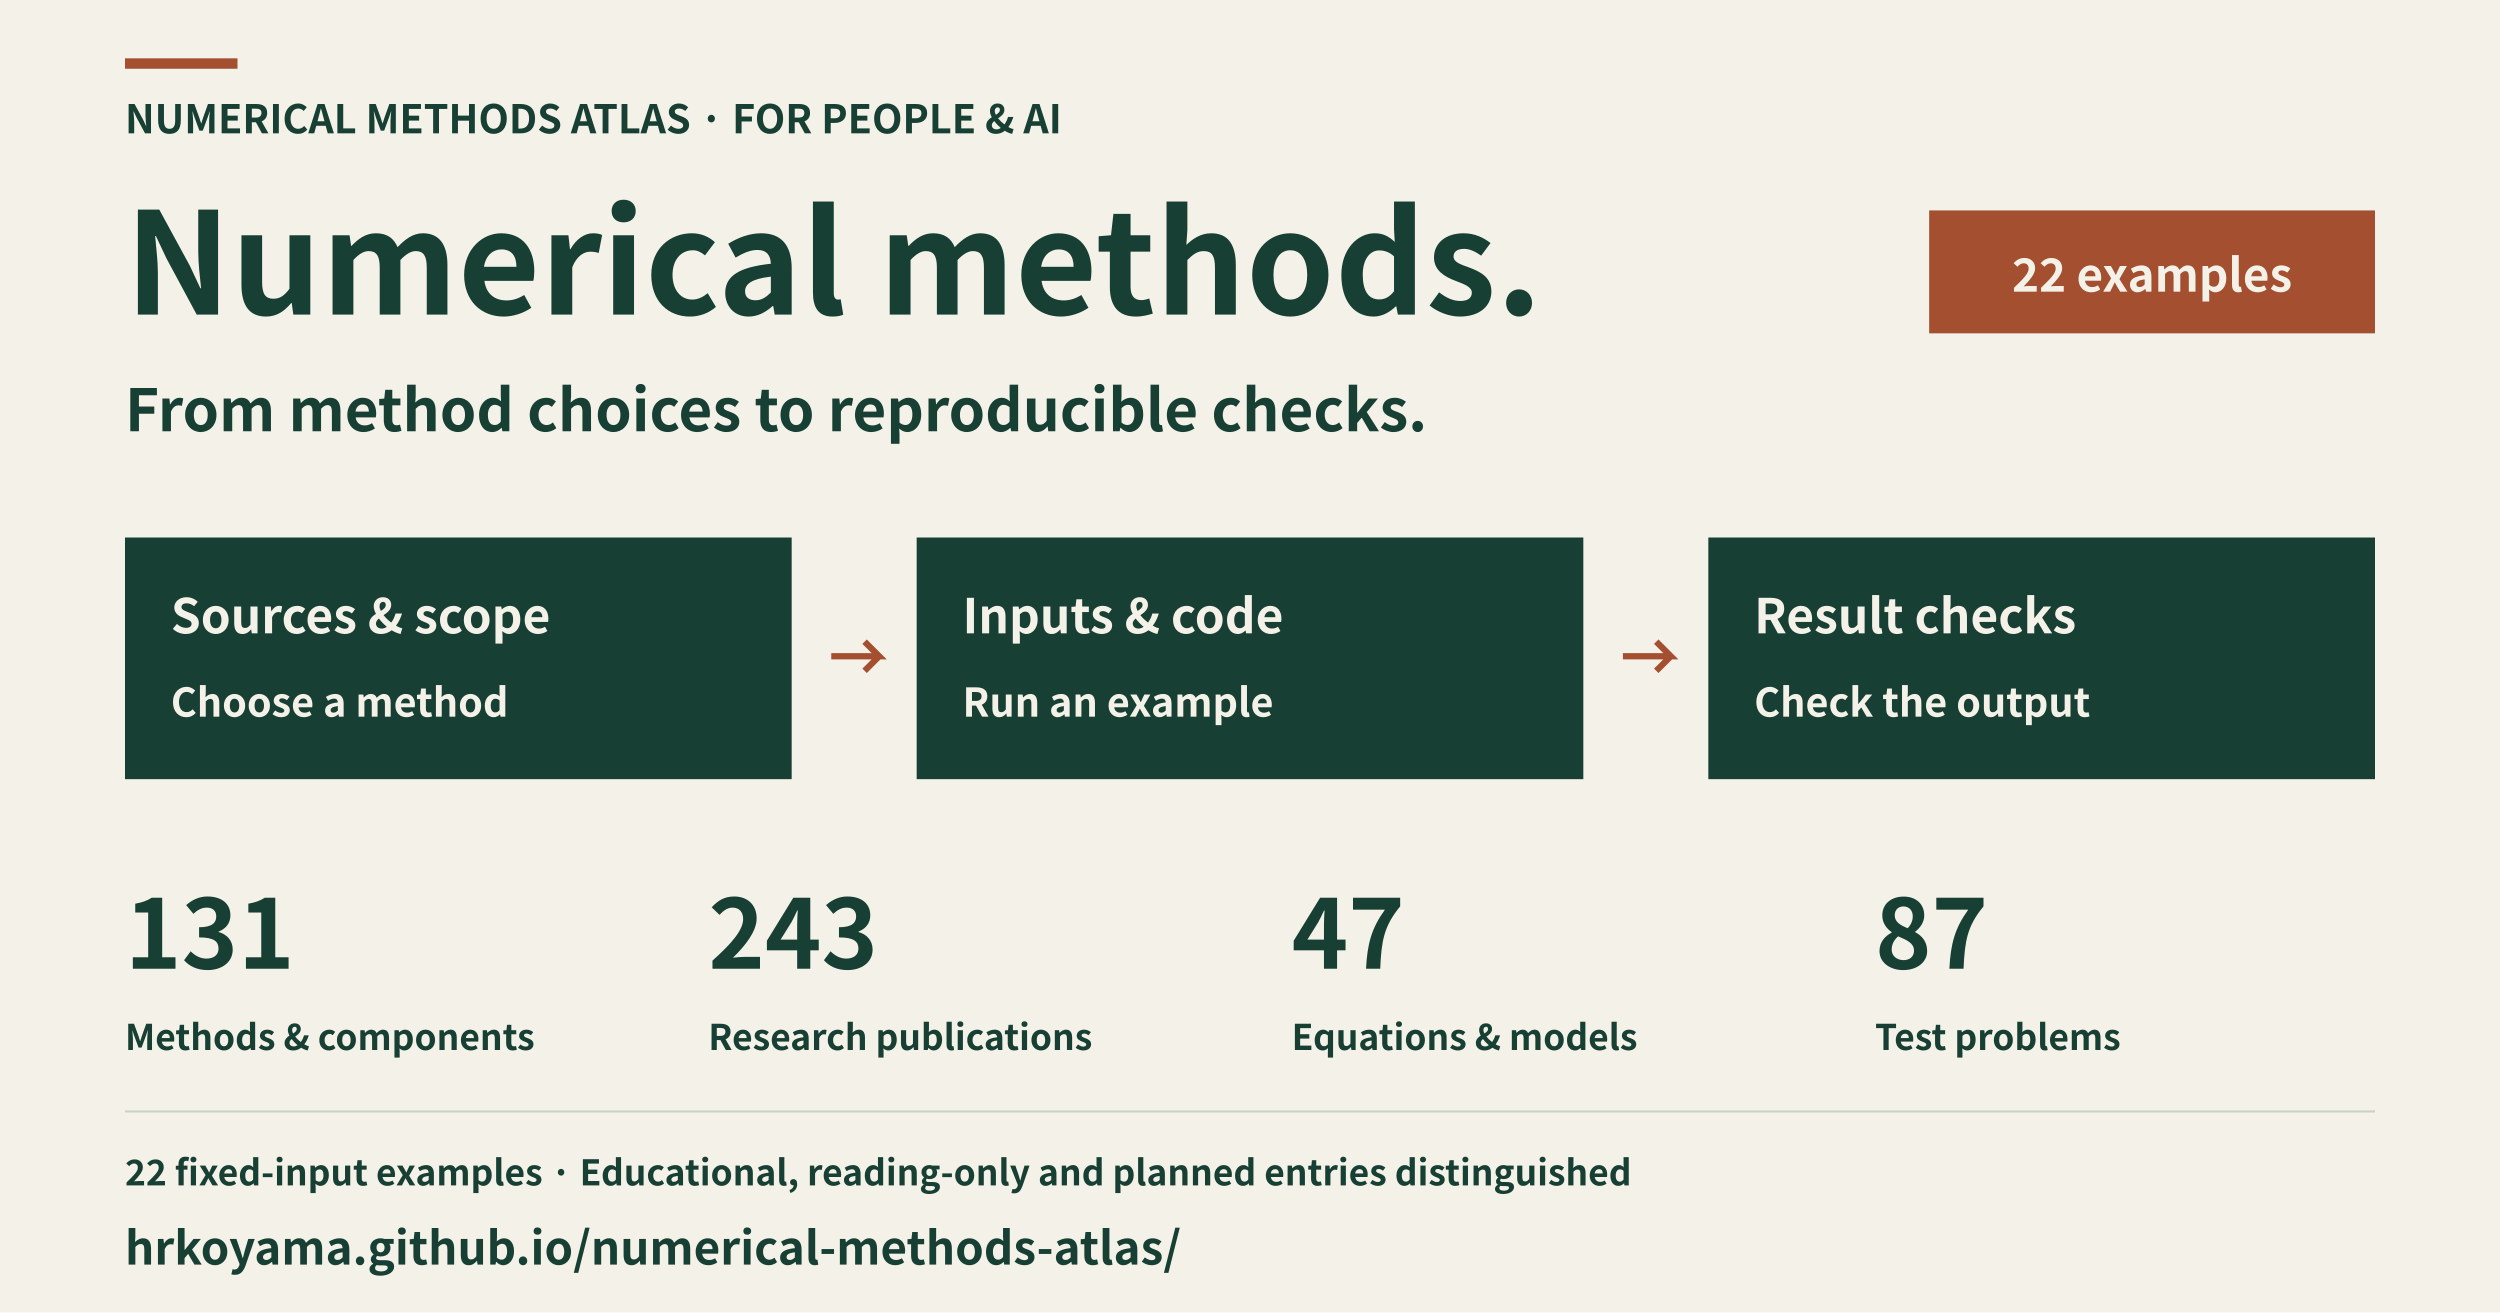
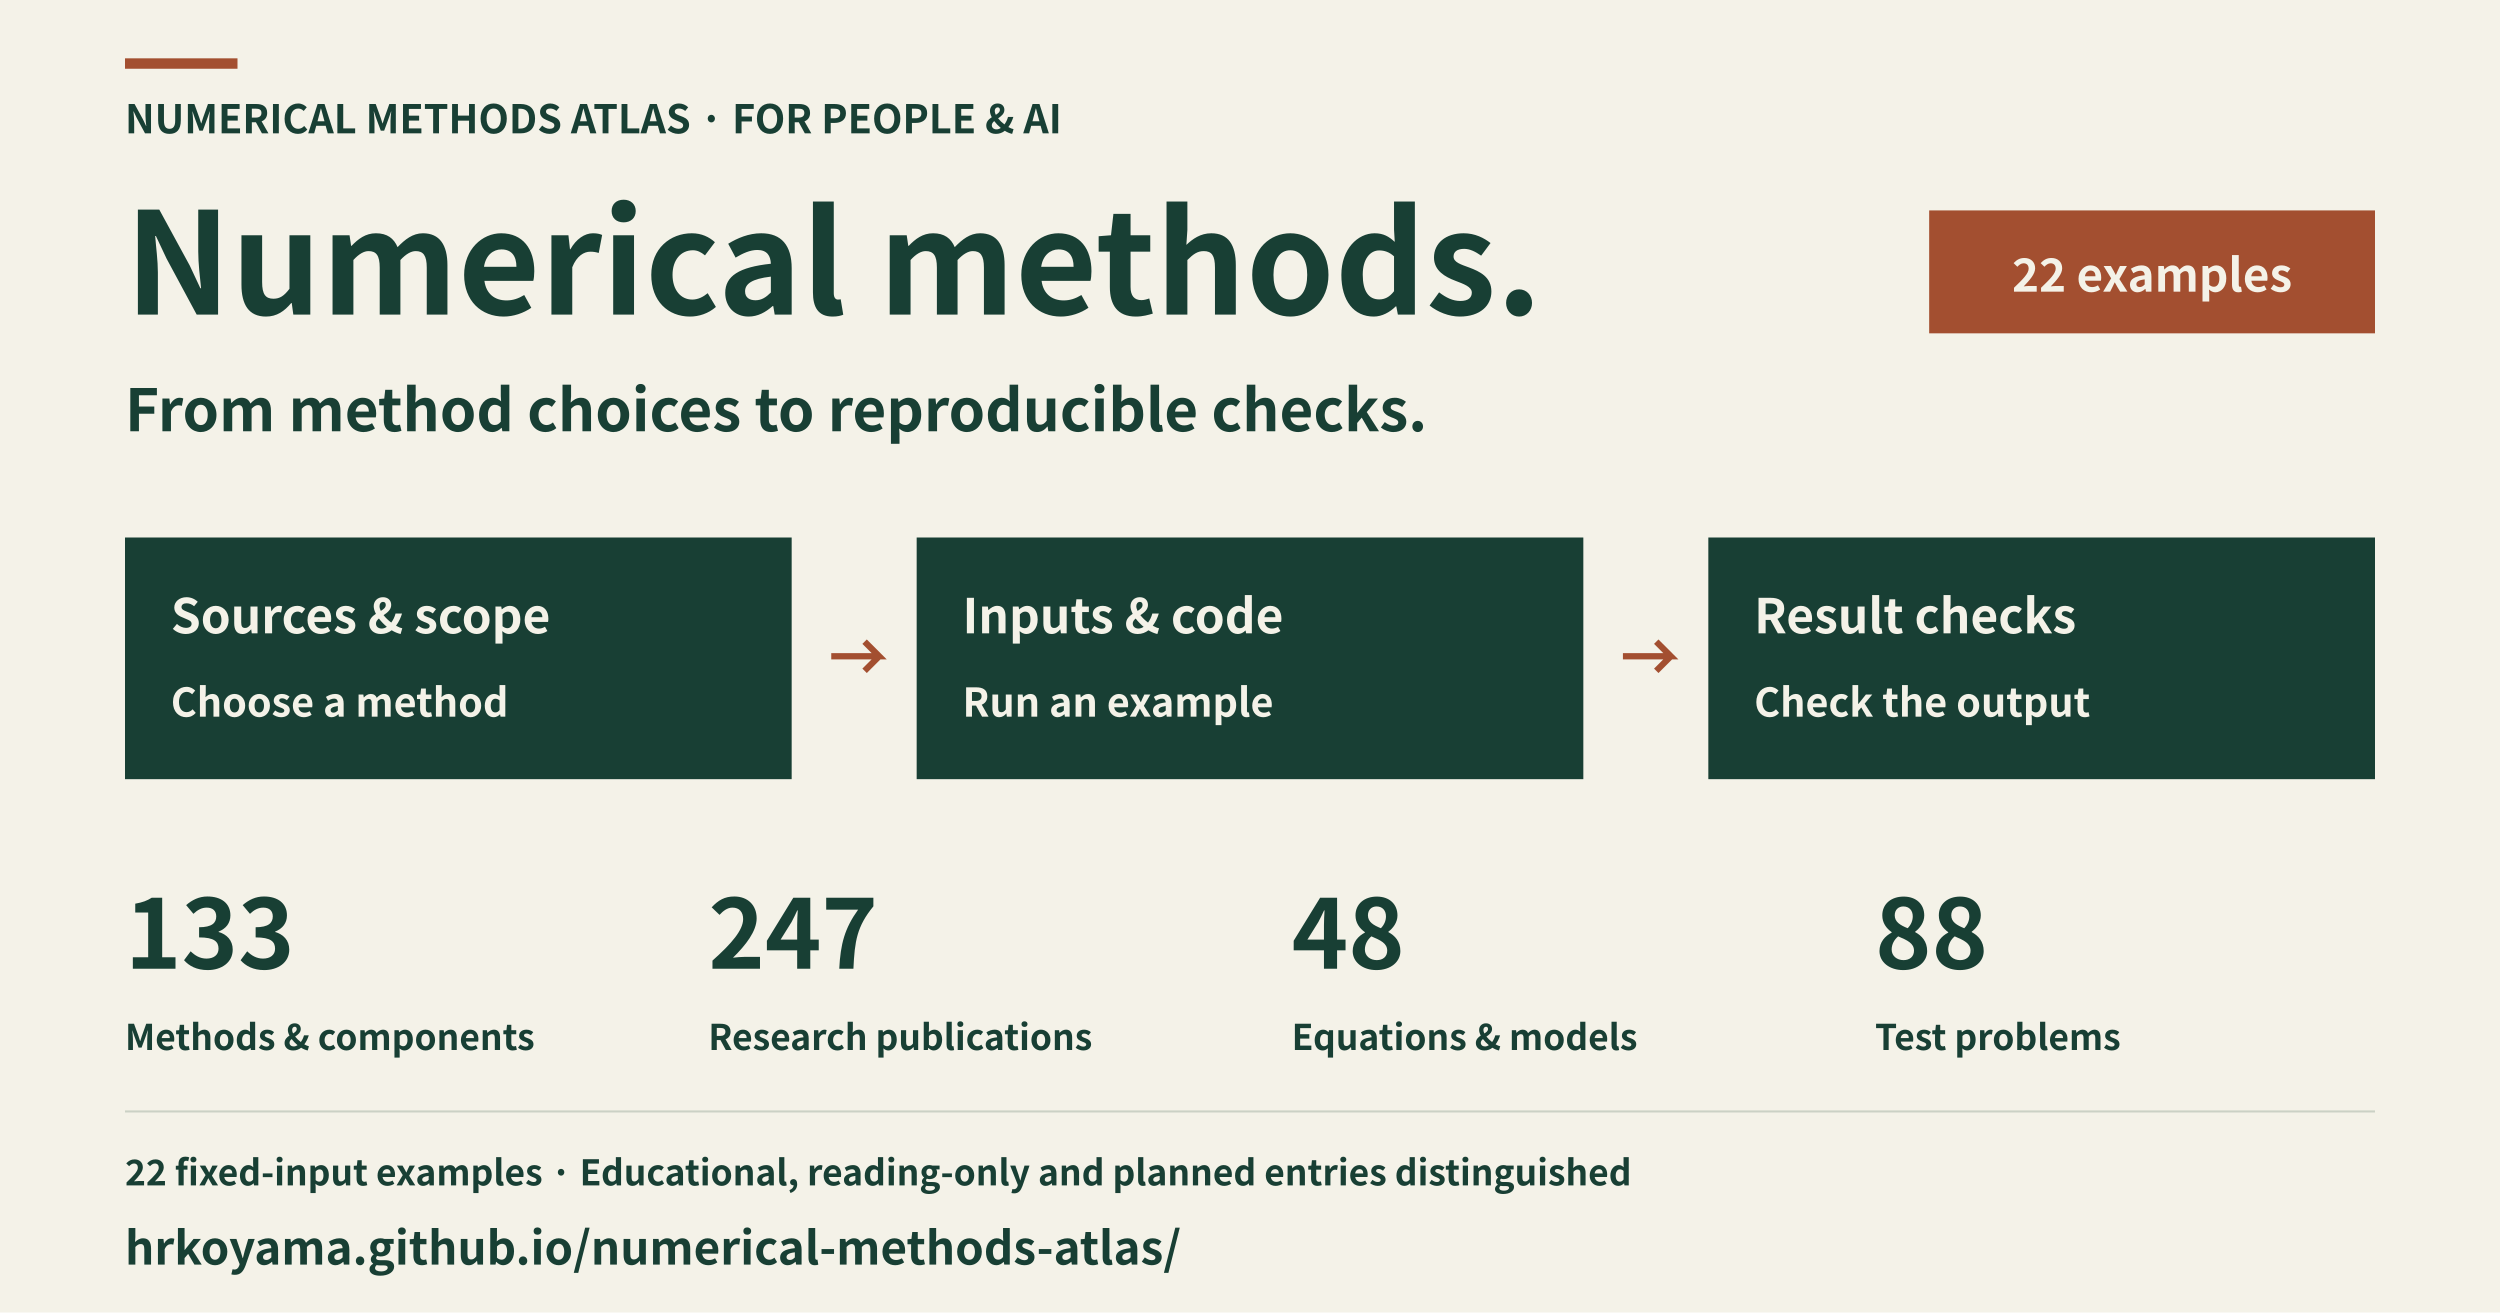
<svg xmlns="http://www.w3.org/2000/svg" width="1200" height="630" viewBox="0 0 1200 630" role="img" aria-labelledby="title description" lang="en">
  <rect x="0" y="0" width="1200" height="630" fill="#f4f2e8" />
  <rect x="60" y="28" width="54" height="5" fill="#a34f30" />
  <text x="60" y="64" font-family="Hiragino Sans, Noto Sans CJK JP, Noto Sans JP, sans-serif" font-size="19" font-weight="600" text-anchor="start" fill="#183f34">NUMERICAL METHODS ATLAS · FOR PEOPLE &amp; AI</text>
  <text x="60" y="151" font-family="Hiragino Sans, Noto Sans CJK JP, Noto Sans JP, sans-serif" font-size="68" font-weight="600" text-anchor="start" fill="#183f34">Numerical methods.</text>
  <text x="60" y="207" font-family="Hiragino Sans, Noto Sans CJK JP, Noto Sans JP, sans-serif" font-size="28" font-weight="600" text-anchor="start" fill="#183f34">From method choices to reproducible checks.</text>
  <rect x="926" y="101" width="214" height="59" fill="#a34f30" />
  <text x="1033" y="140" font-family="Hiragino Sans, Noto Sans CJK JP, Noto Sans JP, sans-serif" font-size="22" font-weight="600" text-anchor="middle" fill="#f4f2e8">22 examples</text>
  <rect x="60" y="258" width="320" height="116" fill="#183f34" />
  <text x="82" y="304" font-family="Hiragino Sans, Noto Sans CJK JP, Noto Sans JP, sans-serif" font-size="23" font-weight="600" text-anchor="start" fill="#f4f2e8">Sources &amp; scope</text>
  <text x="82" y="344" font-family="Hiragino Sans, Noto Sans CJK JP, Noto Sans JP, sans-serif" font-size="19" font-weight="600" text-anchor="start" fill="#f4f2e8">Choose a method</text>
  <polyline points="399,315 422,315 415,308 422,315 415,322" fill="none" stroke="#a34f30" stroke-width="3" />
  <rect x="440" y="258" width="320" height="116" fill="#183f34" />
  <text x="462" y="304" font-family="Hiragino Sans, Noto Sans CJK JP, Noto Sans JP, sans-serif" font-size="23" font-weight="600" text-anchor="start" fill="#f4f2e8">Inputs &amp; code</text>
  <text x="462" y="344" font-family="Hiragino Sans, Noto Sans CJK JP, Noto Sans JP, sans-serif" font-size="19" font-weight="600" text-anchor="start" fill="#f4f2e8">Run an example</text>
  <polyline points="779,315 802,315 795,308 802,315 795,322" fill="none" stroke="#a34f30" stroke-width="3" />
  <rect x="820" y="258" width="320" height="116" fill="#183f34" />
  <text x="842" y="304" font-family="Hiragino Sans, Noto Sans CJK JP, Noto Sans JP, sans-serif" font-size="23" font-weight="600" text-anchor="start" fill="#f4f2e8">Result checks</text>
  <text x="842" y="344" font-family="Hiragino Sans, Noto Sans CJK JP, Noto Sans JP, sans-serif" font-size="19" font-weight="600" text-anchor="start" fill="#f4f2e8">Check the output</text>
-   <text x="60" y="465" font-family="Hiragino Sans, Noto Sans CJK JP, Noto Sans JP, sans-serif" font-size="46" font-weight="600" text-anchor="start" fill="#183f34">131</text>
+   <text x="60" y="465" font-family="Hiragino Sans, Noto Sans CJK JP, Noto Sans JP, sans-serif" font-size="46" font-weight="600" text-anchor="start" fill="#183f34">133</text>
  <text x="60" y="504" font-family="Hiragino Sans, Noto Sans CJK JP, Noto Sans JP, sans-serif" font-size="17" font-weight="600" text-anchor="start" fill="#183f34">Methods &amp; components</text>
-   <text x="340" y="465" font-family="Hiragino Sans, Noto Sans CJK JP, Noto Sans JP, sans-serif" font-size="46" font-weight="600" text-anchor="start" fill="#183f34">243</text>
+   <text x="340" y="465" font-family="Hiragino Sans, Noto Sans CJK JP, Noto Sans JP, sans-serif" font-size="46" font-weight="600" text-anchor="start" fill="#183f34">247</text>
  <text x="340" y="504" font-family="Hiragino Sans, Noto Sans CJK JP, Noto Sans JP, sans-serif" font-size="17" font-weight="600" text-anchor="start" fill="#183f34">Research publications</text>
-   <text x="620" y="465" font-family="Hiragino Sans, Noto Sans CJK JP, Noto Sans JP, sans-serif" font-size="46" font-weight="600" text-anchor="start" fill="#183f34">47</text>
+   <text x="620" y="465" font-family="Hiragino Sans, Noto Sans CJK JP, Noto Sans JP, sans-serif" font-size="46" font-weight="600" text-anchor="start" fill="#183f34">48</text>
  <text x="620" y="504" font-family="Hiragino Sans, Noto Sans CJK JP, Noto Sans JP, sans-serif" font-size="17" font-weight="600" text-anchor="start" fill="#183f34">Equations &amp; models</text>
-   <text x="900" y="465" font-family="Hiragino Sans, Noto Sans CJK JP, Noto Sans JP, sans-serif" font-size="46" font-weight="600" text-anchor="start" fill="#183f34">87</text>
+   <text x="900" y="465" font-family="Hiragino Sans, Noto Sans CJK JP, Noto Sans JP, sans-serif" font-size="46" font-weight="600" text-anchor="start" fill="#183f34">88</text>
  <text x="900" y="504" font-family="Hiragino Sans, Noto Sans CJK JP, Noto Sans JP, sans-serif" font-size="17" font-weight="600" text-anchor="start" fill="#183f34">Test problems</text>
  <rect x="60" y="533" width="1080" height="1" fill="#cbd1c5" />
  <text x="60" y="569" font-family="Hiragino Sans, Noto Sans CJK JP, Noto Sans JP, sans-serif" font-size="17" font-weight="600" text-anchor="start" fill="#183f34">22 fixed-input examples · Educational, reading-only and planned entries distinguished</text>
  <text x="60" y="607" font-family="Hiragino Sans, Noto Sans CJK JP, Noto Sans JP, sans-serif" font-size="22" font-weight="600" text-anchor="start" fill="#183f34">hrkoyama.github.io/numerical-methods-atlas/</text>
</svg>
